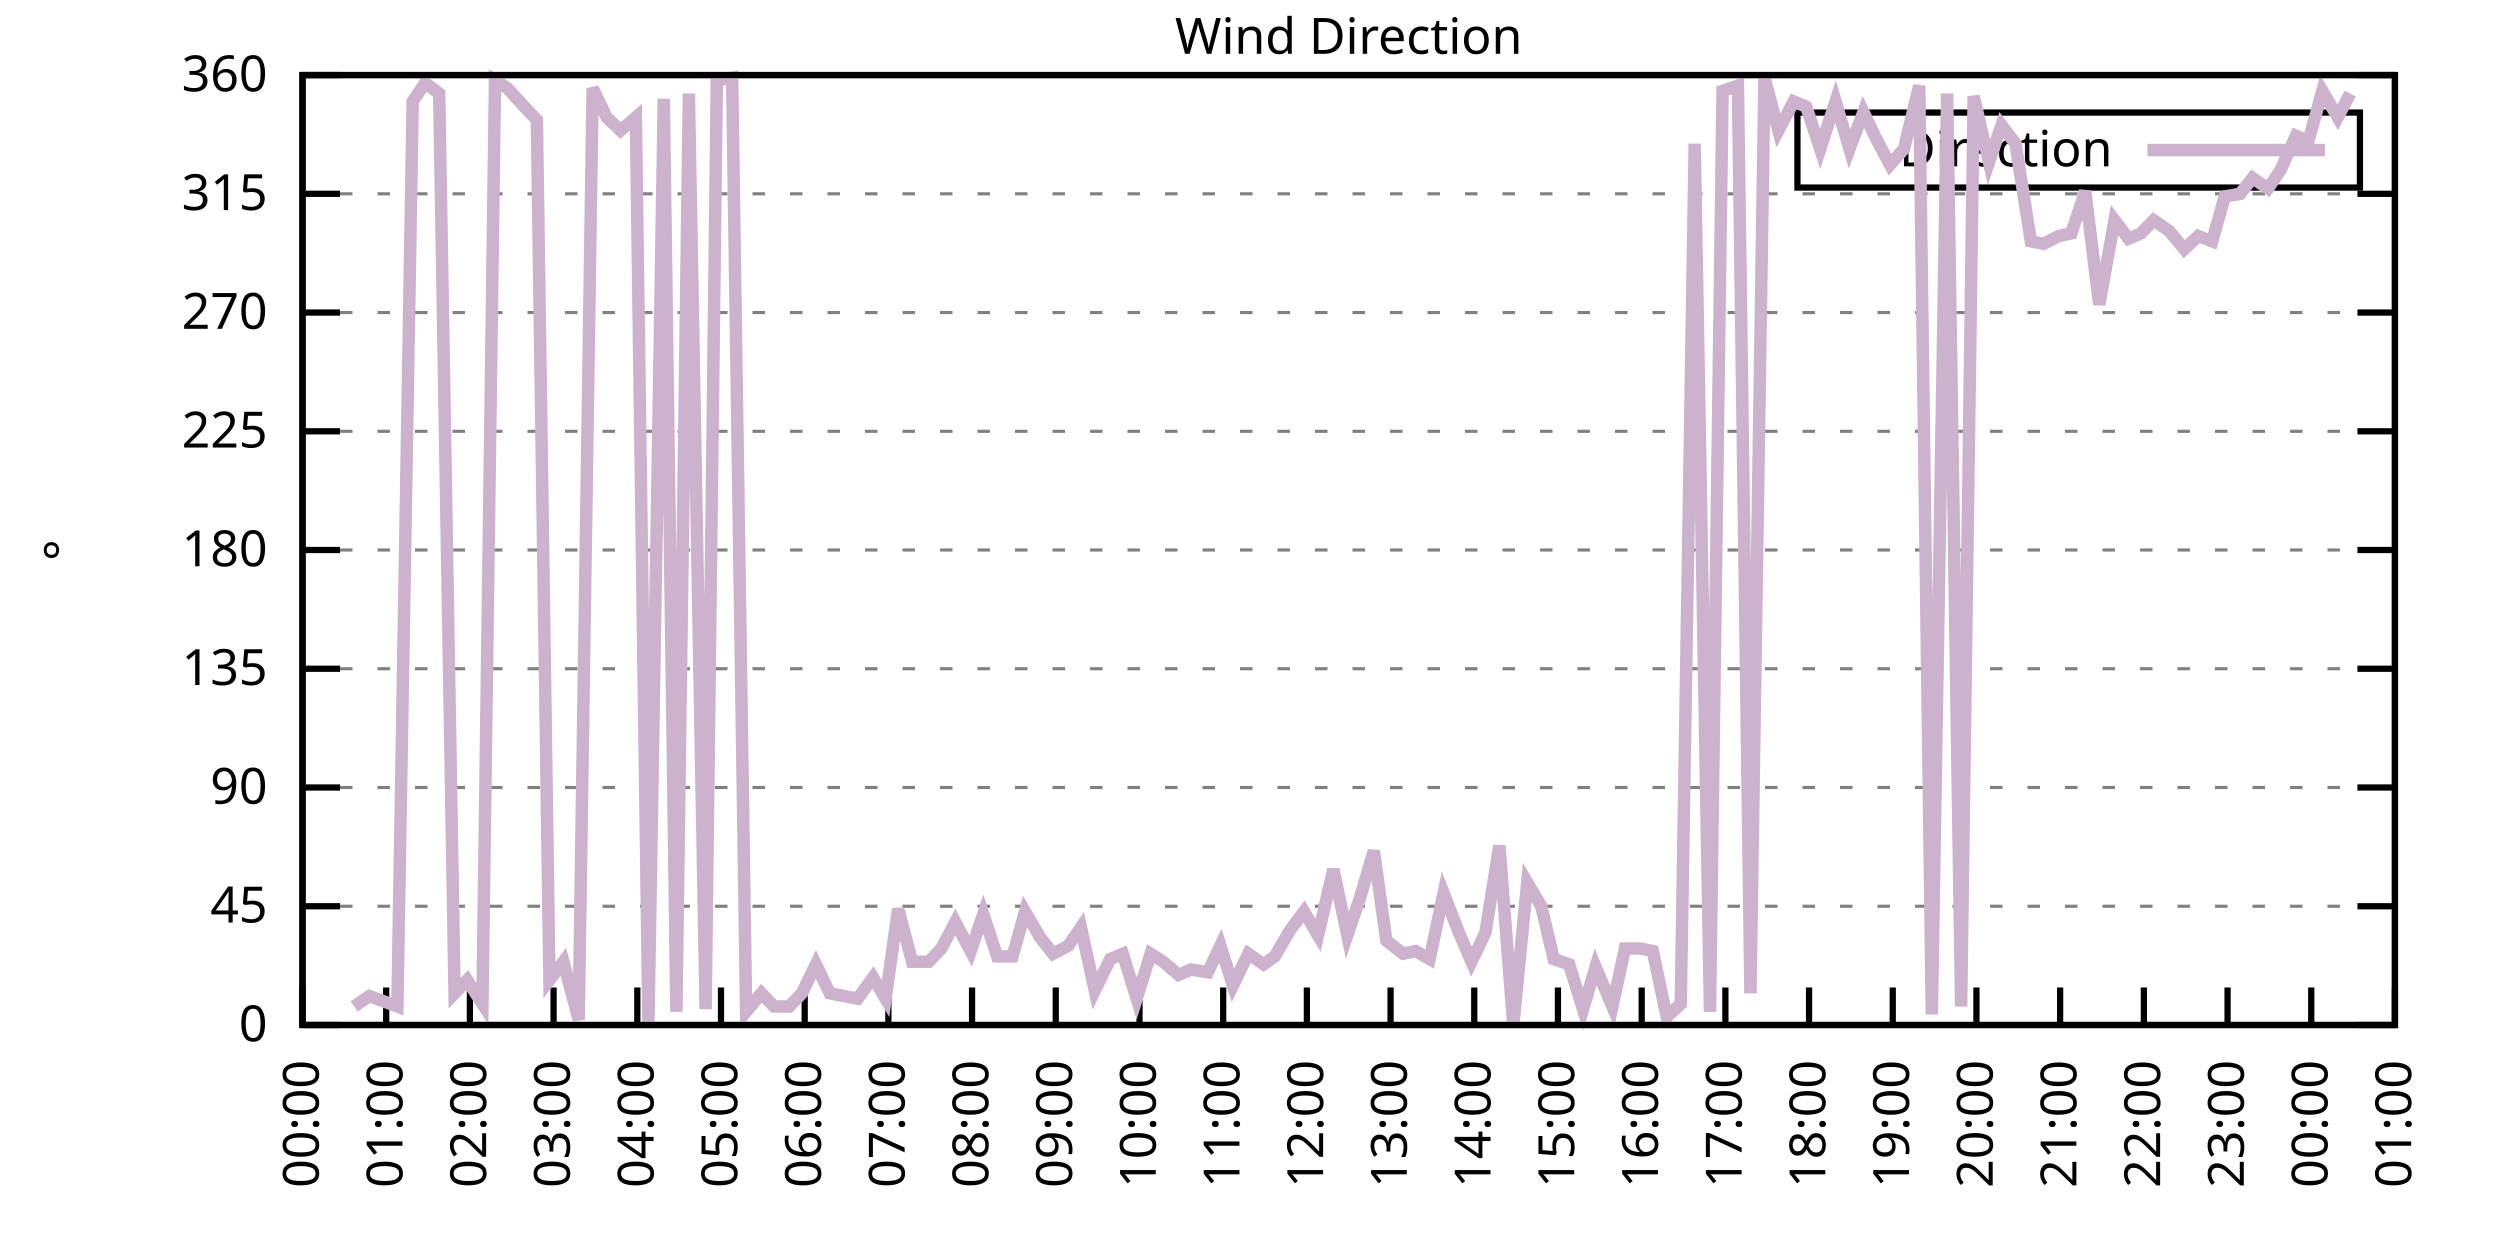
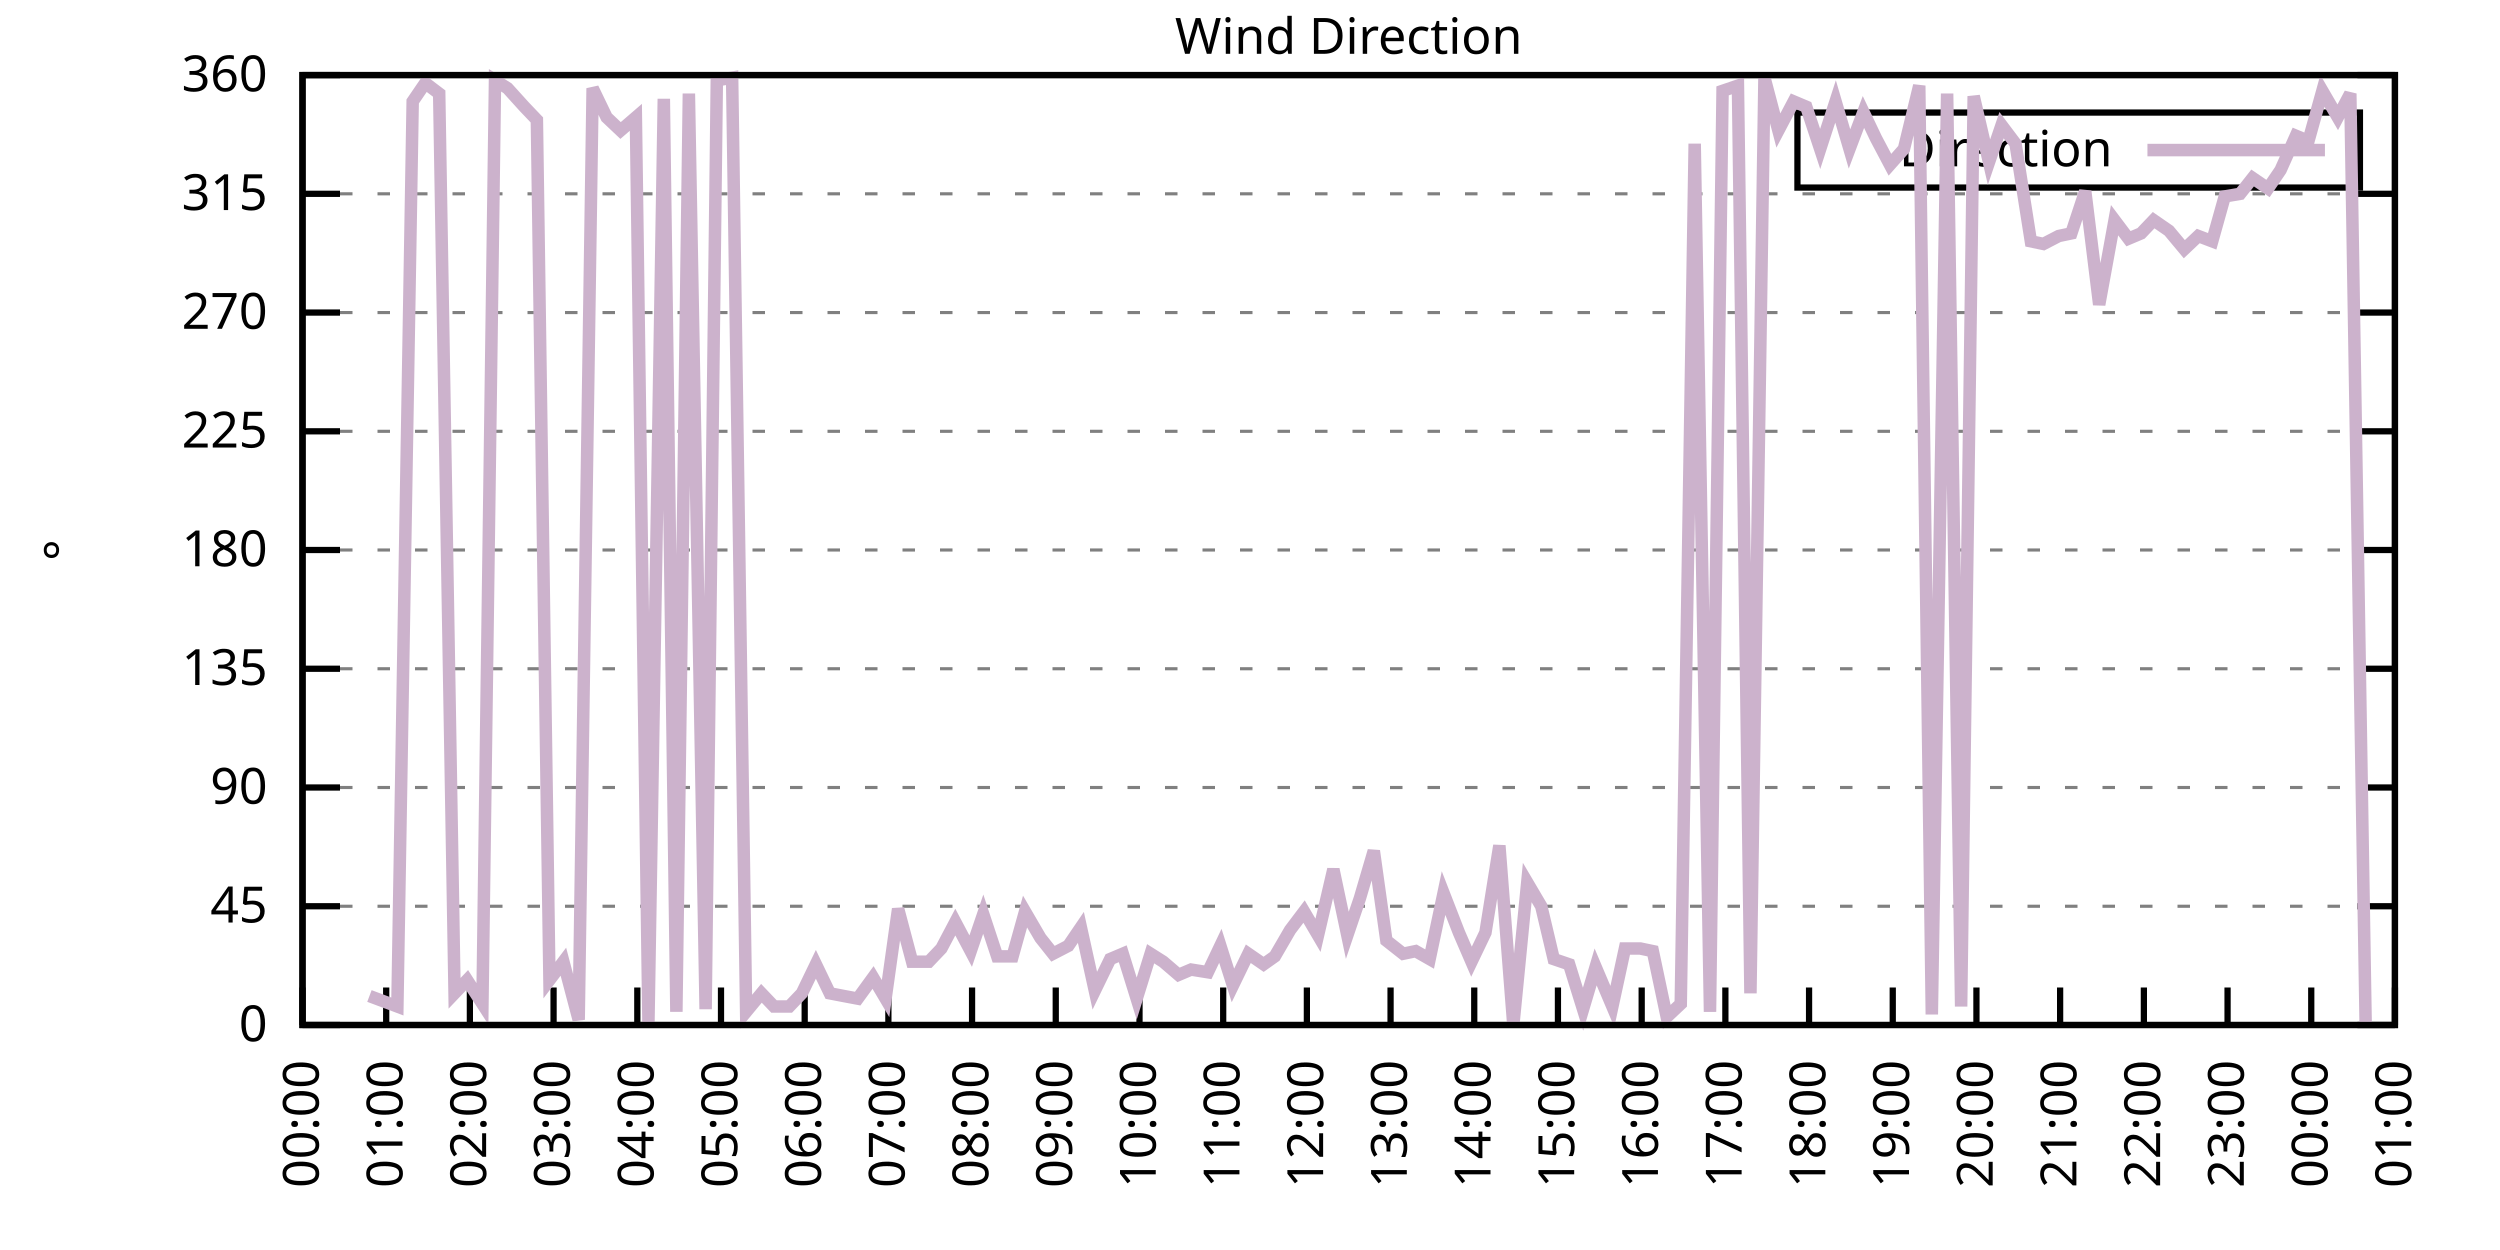
<svg xmlns="http://www.w3.org/2000/svg" xmlns:xlink="http://www.w3.org/1999/xlink" width="400" height="200" viewBox="0 0 400 200">
  <g id="gnuplot_canvas">
    <rect x="0" y="0" width="400" height="200" fill="none" />
    <defs>
      <circle id="gpDot" r="0.5" stroke-width="0.5" stroke="currentColor" />
      <path id="gpPt0" stroke-width="0.333" stroke="currentColor" d="M-1,0 h2 M0,-1 v2" />
      <path id="gpPt1" stroke-width="0.333" stroke="currentColor" d="M-1,-1 L1,1 M1,-1 L-1,1" />
      <path id="gpPt2" stroke-width="0.333" stroke="currentColor" d="M-1,0 L1,0 M0,-1 L0,1 M-1,-1 L1,1 M-1,1 L1,-1" />
      <rect id="gpPt3" stroke-width="0.333" stroke="currentColor" x="-1" y="-1" width="2" height="2" />
      <rect id="gpPt4" stroke-width="0.333" stroke="currentColor" fill="currentColor" x="-1" y="-1" width="2" height="2" />
      <circle id="gpPt5" stroke-width="0.333" stroke="currentColor" cx="0" cy="0" r="1" />
      <use xlink:href="#gpPt5" id="gpPt6" fill="currentColor" stroke="none" />
      <path id="gpPt7" stroke-width="0.333" stroke="currentColor" d="M0,-1.33 L-1.33,0.67 L1.33,0.67 z" />
      <use xlink:href="#gpPt7" id="gpPt8" fill="currentColor" stroke="none" />
      <use xlink:href="#gpPt7" id="gpPt9" stroke="currentColor" transform="rotate(180)" />
      <use xlink:href="#gpPt9" id="gpPt10" fill="currentColor" stroke="none" />
      <use xlink:href="#gpPt3" id="gpPt11" stroke="currentColor" transform="rotate(45)" />
      <use xlink:href="#gpPt11" id="gpPt12" fill="currentColor" stroke="none" />
      <path id="gpPt13" stroke-width="0.333" stroke="currentColor" d="M0,1.330 L1.265,0.411 L0.782,-1.067 L-0.782,-1.076 L-1.265,0.411 z" />
      <use xlink:href="#gpPt13" id="gpPt14" fill="currentColor" stroke="none" />
      <filter id="textbox" filterUnits="objectBoundingBox" x="0" y="0" height="1" width="1">
        <feFlood flood-color="white" flood-opacity="1" result="bgnd" />
        <feComposite in="SourceGraphic" in2="bgnd" operator="atop" />
      </filter>
      <filter id="greybox" filterUnits="objectBoundingBox" x="0" y="0" height="1" width="1">
        <feFlood flood-color="lightgrey" flood-opacity="1" result="grey" />
        <feComposite in="SourceGraphic" in2="grey" operator="atop" />
      </filter>
    </defs>
    <g fill="none" color="white" stroke="currentColor" stroke-width="1.00" stroke-linecap="butt" stroke-linejoin="miter">
</g>
    <g fill="none" color="black" stroke="currentColor" stroke-width="1.00" stroke-linecap="butt" stroke-linejoin="miter">
      <g stroke="none" shape-rendering="crispEdges">
        <polygon fill="rgb(255, 255, 255)" points="48.40,164.00 383.18,164.00 383.18,12.02 48.40,12.02 " />
      </g>
    </g>
    <g fill="none" color="black" stroke="currentColor" stroke-width="1.00" stroke-linecap="butt" stroke-linejoin="miter">
</g>
    <g fill="none" color="black" stroke="black" stroke-width="0.50" stroke-linecap="butt" stroke-linejoin="miter">
</g>
    <g fill="none" color="gray" stroke="currentColor" stroke-width="0.50" stroke-linecap="butt" stroke-linejoin="miter">
      <path stroke="gray" stroke-dasharray="2,4" class="gridline" d="M48.40,164.00 L383.19,164.00  " />
    </g>
    <g fill="none" color="gray" stroke="gray" stroke-width="1.00" stroke-linecap="butt" stroke-linejoin="miter">
</g>
    <g fill="none" color="black" stroke="currentColor" stroke-width="1.00" stroke-linecap="butt" stroke-linejoin="miter">
      <path stroke="black" d="M48.40,164.00 L54.40,164.00 M383.19,164.00 L377.19,164.00  " />
      <g transform="translate(42.80,166.60)" stroke="none" fill="black" font-family="Sans" font-size="8.00" text-anchor="end">
        <text>
          <tspan font-family="Sans"> 0</tspan>
        </text>
      </g>
    </g>
    <g fill="none" color="black" stroke="currentColor" stroke-width="1.00" stroke-linecap="butt" stroke-linejoin="miter">
</g>
    <g fill="none" color="black" stroke="black" stroke-width="0.50" stroke-linecap="butt" stroke-linejoin="miter">
</g>
    <g fill="none" color="gray" stroke="currentColor" stroke-width="0.50" stroke-linecap="butt" stroke-linejoin="miter">
      <path stroke="gray" stroke-dasharray="2,4" class="gridline" d="M48.40,145.00 L383.19,145.00  " />
    </g>
    <g fill="none" color="gray" stroke="gray" stroke-width="1.00" stroke-linecap="butt" stroke-linejoin="miter">
</g>
    <g fill="none" color="black" stroke="currentColor" stroke-width="1.00" stroke-linecap="butt" stroke-linejoin="miter">
      <path stroke="black" d="M48.40,145.00 L54.40,145.00 M383.19,145.00 L377.19,145.00  " />
      <g transform="translate(42.80,147.60)" stroke="none" fill="black" font-family="Sans" font-size="8.00" text-anchor="end">
        <text>
          <tspan font-family="Sans"> 45</tspan>
        </text>
      </g>
    </g>
    <g fill="none" color="black" stroke="currentColor" stroke-width="1.00" stroke-linecap="butt" stroke-linejoin="miter">
</g>
    <g fill="none" color="black" stroke="black" stroke-width="0.50" stroke-linecap="butt" stroke-linejoin="miter">
</g>
    <g fill="none" color="gray" stroke="currentColor" stroke-width="0.50" stroke-linecap="butt" stroke-linejoin="miter">
      <path stroke="gray" stroke-dasharray="2,4" class="gridline" d="M48.40,126.00 L383.19,126.00  " />
    </g>
    <g fill="none" color="gray" stroke="gray" stroke-width="1.00" stroke-linecap="butt" stroke-linejoin="miter">
</g>
    <g fill="none" color="black" stroke="currentColor" stroke-width="1.00" stroke-linecap="butt" stroke-linejoin="miter">
      <path stroke="black" d="M48.40,126.00 L54.40,126.00 M383.19,126.00 L377.19,126.00  " />
      <g transform="translate(42.80,128.60)" stroke="none" fill="black" font-family="Sans" font-size="8.00" text-anchor="end">
        <text>
          <tspan font-family="Sans"> 90</tspan>
        </text>
      </g>
    </g>
    <g fill="none" color="black" stroke="currentColor" stroke-width="1.00" stroke-linecap="butt" stroke-linejoin="miter">
</g>
    <g fill="none" color="black" stroke="black" stroke-width="0.50" stroke-linecap="butt" stroke-linejoin="miter">
</g>
    <g fill="none" color="gray" stroke="currentColor" stroke-width="0.50" stroke-linecap="butt" stroke-linejoin="miter">
      <path stroke="gray" stroke-dasharray="2,4" class="gridline" d="M48.40,107.00 L383.19,107.00  " />
    </g>
    <g fill="none" color="gray" stroke="gray" stroke-width="1.00" stroke-linecap="butt" stroke-linejoin="miter">
</g>
    <g fill="none" color="black" stroke="currentColor" stroke-width="1.00" stroke-linecap="butt" stroke-linejoin="miter">
      <path stroke="black" d="M48.40,107.00 L54.40,107.00 M383.19,107.00 L377.19,107.00  " />
      <g transform="translate(42.80,109.60)" stroke="none" fill="black" font-family="Sans" font-size="8.00" text-anchor="end">
        <text>
          <tspan font-family="Sans"> 135</tspan>
        </text>
      </g>
    </g>
    <g fill="none" color="black" stroke="currentColor" stroke-width="1.00" stroke-linecap="butt" stroke-linejoin="miter">
</g>
    <g fill="none" color="black" stroke="black" stroke-width="0.50" stroke-linecap="butt" stroke-linejoin="miter">
</g>
    <g fill="none" color="gray" stroke="currentColor" stroke-width="0.50" stroke-linecap="butt" stroke-linejoin="miter">
      <path stroke="gray" stroke-dasharray="2,4" class="gridline" d="M48.40,88.00 L383.19,88.00  " />
    </g>
    <g fill="none" color="gray" stroke="gray" stroke-width="1.00" stroke-linecap="butt" stroke-linejoin="miter">
</g>
    <g fill="none" color="black" stroke="currentColor" stroke-width="1.00" stroke-linecap="butt" stroke-linejoin="miter">
      <path stroke="black" d="M48.40,88.00 L54.40,88.00 M383.19,88.00 L377.19,88.00  " />
      <g transform="translate(42.80,90.60)" stroke="none" fill="black" font-family="Sans" font-size="8.00" text-anchor="end">
        <text>
          <tspan font-family="Sans"> 180</tspan>
        </text>
      </g>
    </g>
    <g fill="none" color="black" stroke="currentColor" stroke-width="1.00" stroke-linecap="butt" stroke-linejoin="miter">
</g>
    <g fill="none" color="black" stroke="black" stroke-width="0.50" stroke-linecap="butt" stroke-linejoin="miter">
</g>
    <g fill="none" color="gray" stroke="currentColor" stroke-width="0.50" stroke-linecap="butt" stroke-linejoin="miter">
      <path stroke="gray" stroke-dasharray="2,4" class="gridline" d="M48.40,69.01 L383.19,69.01  " />
    </g>
    <g fill="none" color="gray" stroke="gray" stroke-width="1.00" stroke-linecap="butt" stroke-linejoin="miter">
</g>
    <g fill="none" color="black" stroke="currentColor" stroke-width="1.00" stroke-linecap="butt" stroke-linejoin="miter">
      <path stroke="black" d="M48.40,69.01 L54.40,69.01 M383.19,69.01 L377.19,69.01  " />
      <g transform="translate(42.80,71.61)" stroke="none" fill="black" font-family="Sans" font-size="8.00" text-anchor="end">
        <text>
          <tspan font-family="Sans"> 225</tspan>
        </text>
      </g>
    </g>
    <g fill="none" color="black" stroke="currentColor" stroke-width="1.00" stroke-linecap="butt" stroke-linejoin="miter">
</g>
    <g fill="none" color="black" stroke="black" stroke-width="0.50" stroke-linecap="butt" stroke-linejoin="miter">
</g>
    <g fill="none" color="gray" stroke="currentColor" stroke-width="0.50" stroke-linecap="butt" stroke-linejoin="miter">
      <path stroke="gray" stroke-dasharray="2,4" class="gridline" d="M48.40,50.01 L383.19,50.01  " />
    </g>
    <g fill="none" color="gray" stroke="gray" stroke-width="1.00" stroke-linecap="butt" stroke-linejoin="miter">
</g>
    <g fill="none" color="black" stroke="currentColor" stroke-width="1.00" stroke-linecap="butt" stroke-linejoin="miter">
      <path stroke="black" d="M48.40,50.01 L54.40,50.01 M383.19,50.01 L377.19,50.01  " />
      <g transform="translate(42.80,52.61)" stroke="none" fill="black" font-family="Sans" font-size="8.00" text-anchor="end">
        <text>
          <tspan font-family="Sans"> 270</tspan>
        </text>
      </g>
    </g>
    <g fill="none" color="black" stroke="currentColor" stroke-width="1.00" stroke-linecap="butt" stroke-linejoin="miter">
</g>
    <g fill="none" color="black" stroke="black" stroke-width="0.50" stroke-linecap="butt" stroke-linejoin="miter">
</g>
    <g fill="none" color="gray" stroke="currentColor" stroke-width="0.50" stroke-linecap="butt" stroke-linejoin="miter">
      <path stroke="gray" stroke-dasharray="2,4" class="gridline" d="M48.40,31.01 L383.19,31.01  " />
    </g>
    <g fill="none" color="gray" stroke="gray" stroke-width="1.00" stroke-linecap="butt" stroke-linejoin="miter">
</g>
    <g fill="none" color="black" stroke="currentColor" stroke-width="1.00" stroke-linecap="butt" stroke-linejoin="miter">
      <path stroke="black" d="M48.40,31.01 L54.40,31.01 M383.19,31.01 L377.19,31.01  " />
      <g transform="translate(42.80,33.61)" stroke="none" fill="black" font-family="Sans" font-size="8.00" text-anchor="end">
        <text>
          <tspan font-family="Sans"> 315</tspan>
        </text>
      </g>
    </g>
    <g fill="none" color="black" stroke="currentColor" stroke-width="1.00" stroke-linecap="butt" stroke-linejoin="miter">
</g>
    <g fill="none" color="black" stroke="black" stroke-width="0.50" stroke-linecap="butt" stroke-linejoin="miter">
</g>
    <g fill="none" color="gray" stroke="currentColor" stroke-width="0.50" stroke-linecap="butt" stroke-linejoin="miter">
      <path stroke="gray" stroke-dasharray="2,4" class="gridline" d="M48.40,12.01 L383.19,12.01  " />
    </g>
    <g fill="none" color="gray" stroke="gray" stroke-width="1.00" stroke-linecap="butt" stroke-linejoin="miter">
</g>
    <g fill="none" color="black" stroke="currentColor" stroke-width="1.00" stroke-linecap="butt" stroke-linejoin="miter">
      <path stroke="black" d="M48.40,12.01 L54.40,12.01 M383.19,12.01 L377.19,12.01  " />
      <g transform="translate(42.80,14.61)" stroke="none" fill="black" font-family="Sans" font-size="8.00" text-anchor="end">
        <text>
          <tspan font-family="Sans"> 360</tspan>
        </text>
      </g>
    </g>
    <g fill="none" color="black" stroke="currentColor" stroke-width="1.00" stroke-linecap="butt" stroke-linejoin="miter">
      <path stroke="black" d="M48.40,164.00 L48.40,158.00  " />
      <g transform="translate(51.00,169.60) rotate(270.00)" stroke="none" fill="black" font-family="Sans" font-size="8.00" text-anchor="end">
        <text>
          <tspan font-family="Sans">00:00</tspan>
        </text>
      </g>
    </g>
    <g fill="none" color="black" stroke="currentColor" stroke-width="1.00" stroke-linecap="butt" stroke-linejoin="miter">
      <path stroke="black" d="M61.79,164.00 L61.79,158.00  " />
      <g transform="translate(64.39,169.60) rotate(270.00)" stroke="none" fill="black" font-family="Sans" font-size="8.00" text-anchor="end">
        <text>
          <tspan font-family="Sans">01:00</tspan>
        </text>
      </g>
    </g>
    <g fill="none" color="black" stroke="currentColor" stroke-width="1.00" stroke-linecap="butt" stroke-linejoin="miter">
      <path stroke="black" d="M75.18,164.00 L75.18,158.00  " />
      <g transform="translate(77.78,169.60) rotate(270.00)" stroke="none" fill="black" font-family="Sans" font-size="8.00" text-anchor="end">
        <text>
          <tspan font-family="Sans">02:00</tspan>
        </text>
      </g>
    </g>
    <g fill="none" color="black" stroke="currentColor" stroke-width="1.00" stroke-linecap="butt" stroke-linejoin="miter">
      <path stroke="black" d="M88.57,164.00 L88.57,158.00  " />
      <g transform="translate(91.17,169.60) rotate(270.00)" stroke="none" fill="black" font-family="Sans" font-size="8.00" text-anchor="end">
        <text>
          <tspan font-family="Sans">03:00</tspan>
        </text>
      </g>
    </g>
    <g fill="none" color="black" stroke="currentColor" stroke-width="1.00" stroke-linecap="butt" stroke-linejoin="miter">
      <path stroke="black" d="M101.97,164.00 L101.97,158.00  " />
      <g transform="translate(104.57,169.60) rotate(270.00)" stroke="none" fill="black" font-family="Sans" font-size="8.00" text-anchor="end">
        <text>
          <tspan font-family="Sans">04:00</tspan>
        </text>
      </g>
    </g>
    <g fill="none" color="black" stroke="currentColor" stroke-width="1.00" stroke-linecap="butt" stroke-linejoin="miter">
      <path stroke="black" d="M115.36,164.00 L115.36,158.00  " />
      <g transform="translate(117.96,169.60) rotate(270.00)" stroke="none" fill="black" font-family="Sans" font-size="8.00" text-anchor="end">
        <text>
          <tspan font-family="Sans">05:00</tspan>
        </text>
      </g>
    </g>
    <g fill="none" color="black" stroke="currentColor" stroke-width="1.00" stroke-linecap="butt" stroke-linejoin="miter">
      <path stroke="black" d="M128.75,164.00 L128.75,158.00  " />
      <g transform="translate(131.35,169.60) rotate(270.00)" stroke="none" fill="black" font-family="Sans" font-size="8.00" text-anchor="end">
        <text>
          <tspan font-family="Sans">06:00</tspan>
        </text>
      </g>
    </g>
    <g fill="none" color="black" stroke="currentColor" stroke-width="1.00" stroke-linecap="butt" stroke-linejoin="miter">
      <path stroke="black" d="M142.14,164.00 L142.14,158.00  " />
      <g transform="translate(144.74,169.60) rotate(270.00)" stroke="none" fill="black" font-family="Sans" font-size="8.00" text-anchor="end">
        <text>
          <tspan font-family="Sans">07:00</tspan>
        </text>
      </g>
    </g>
    <g fill="none" color="black" stroke="currentColor" stroke-width="1.00" stroke-linecap="butt" stroke-linejoin="miter">
      <path stroke="black" d="M155.53,164.00 L155.53,158.00  " />
      <g transform="translate(158.13,169.60) rotate(270.00)" stroke="none" fill="black" font-family="Sans" font-size="8.00" text-anchor="end">
        <text>
          <tspan font-family="Sans">08:00</tspan>
        </text>
      </g>
    </g>
    <g fill="none" color="black" stroke="currentColor" stroke-width="1.00" stroke-linecap="butt" stroke-linejoin="miter">
      <path stroke="black" d="M168.92,164.00 L168.92,158.00  " />
      <g transform="translate(171.52,169.60) rotate(270.00)" stroke="none" fill="black" font-family="Sans" font-size="8.00" text-anchor="end">
        <text>
          <tspan font-family="Sans">09:00</tspan>
        </text>
      </g>
    </g>
    <g fill="none" color="black" stroke="currentColor" stroke-width="1.00" stroke-linecap="butt" stroke-linejoin="miter">
      <path stroke="black" d="M182.32,164.00 L182.32,158.00  " />
      <g transform="translate(184.92,169.60) rotate(270.00)" stroke="none" fill="black" font-family="Sans" font-size="8.00" text-anchor="end">
        <text>
          <tspan font-family="Sans">10:00</tspan>
        </text>
      </g>
    </g>
    <g fill="none" color="black" stroke="currentColor" stroke-width="1.00" stroke-linecap="butt" stroke-linejoin="miter">
      <path stroke="black" d="M195.71,164.00 L195.71,158.00  " />
      <g transform="translate(198.31,169.60) rotate(270.00)" stroke="none" fill="black" font-family="Sans" font-size="8.00" text-anchor="end">
        <text>
          <tspan font-family="Sans">11:00</tspan>
        </text>
      </g>
    </g>
    <g fill="none" color="black" stroke="currentColor" stroke-width="1.00" stroke-linecap="butt" stroke-linejoin="miter">
      <path stroke="black" d="M209.10,164.00 L209.10,158.00  " />
      <g transform="translate(211.70,169.60) rotate(270.00)" stroke="none" fill="black" font-family="Sans" font-size="8.00" text-anchor="end">
        <text>
          <tspan font-family="Sans">12:00</tspan>
        </text>
      </g>
    </g>
    <g fill="none" color="black" stroke="currentColor" stroke-width="1.00" stroke-linecap="butt" stroke-linejoin="miter">
      <path stroke="black" d="M222.49,164.00 L222.49,158.00  " />
      <g transform="translate(225.09,169.60) rotate(270.00)" stroke="none" fill="black" font-family="Sans" font-size="8.00" text-anchor="end">
        <text>
          <tspan font-family="Sans">13:00</tspan>
        </text>
      </g>
    </g>
    <g fill="none" color="black" stroke="currentColor" stroke-width="1.00" stroke-linecap="butt" stroke-linejoin="miter">
      <path stroke="black" d="M235.88,164.00 L235.88,158.00  " />
      <g transform="translate(238.48,169.60) rotate(270.00)" stroke="none" fill="black" font-family="Sans" font-size="8.00" text-anchor="end">
        <text>
          <tspan font-family="Sans">14:00</tspan>
        </text>
      </g>
    </g>
    <g fill="none" color="black" stroke="currentColor" stroke-width="1.00" stroke-linecap="butt" stroke-linejoin="miter">
      <path stroke="black" d="M249.27,164.00 L249.27,158.00  " />
      <g transform="translate(251.87,169.60) rotate(270.00)" stroke="none" fill="black" font-family="Sans" font-size="8.00" text-anchor="end">
        <text>
          <tspan font-family="Sans">15:00</tspan>
        </text>
      </g>
    </g>
    <g fill="none" color="black" stroke="currentColor" stroke-width="1.00" stroke-linecap="butt" stroke-linejoin="miter">
      <path stroke="black" d="M262.67,164.00 L262.67,158.00  " />
      <g transform="translate(265.27,169.60) rotate(270.00)" stroke="none" fill="black" font-family="Sans" font-size="8.00" text-anchor="end">
        <text>
          <tspan font-family="Sans">16:00</tspan>
        </text>
      </g>
    </g>
    <g fill="none" color="black" stroke="currentColor" stroke-width="1.00" stroke-linecap="butt" stroke-linejoin="miter">
      <path stroke="black" d="M276.06,164.00 L276.06,158.00  " />
      <g transform="translate(278.66,169.60) rotate(270.00)" stroke="none" fill="black" font-family="Sans" font-size="8.00" text-anchor="end">
        <text>
          <tspan font-family="Sans">17:00</tspan>
        </text>
      </g>
    </g>
    <g fill="none" color="black" stroke="currentColor" stroke-width="1.00" stroke-linecap="butt" stroke-linejoin="miter">
      <path stroke="black" d="M289.45,164.00 L289.45,158.00  " />
      <g transform="translate(292.05,169.60) rotate(270.00)" stroke="none" fill="black" font-family="Sans" font-size="8.00" text-anchor="end">
        <text>
          <tspan font-family="Sans">18:00</tspan>
        </text>
      </g>
    </g>
    <g fill="none" color="black" stroke="currentColor" stroke-width="1.00" stroke-linecap="butt" stroke-linejoin="miter">
      <path stroke="black" d="M302.84,164.00 L302.84,158.00  " />
      <g transform="translate(305.44,169.60) rotate(270.00)" stroke="none" fill="black" font-family="Sans" font-size="8.00" text-anchor="end">
        <text>
          <tspan font-family="Sans">19:00</tspan>
        </text>
      </g>
    </g>
    <g fill="none" color="black" stroke="currentColor" stroke-width="1.00" stroke-linecap="butt" stroke-linejoin="miter">
      <path stroke="black" d="M316.23,164.00 L316.23,158.00  " />
      <g transform="translate(318.83,169.60) rotate(270.00)" stroke="none" fill="black" font-family="Sans" font-size="8.00" text-anchor="end">
        <text>
          <tspan font-family="Sans">20:00</tspan>
        </text>
      </g>
    </g>
    <g fill="none" color="black" stroke="currentColor" stroke-width="1.00" stroke-linecap="butt" stroke-linejoin="miter">
      <path stroke="black" d="M329.62,164.00 L329.62,158.00  " />
      <g transform="translate(332.22,169.60) rotate(270.00)" stroke="none" fill="black" font-family="Sans" font-size="8.00" text-anchor="end">
        <text>
          <tspan font-family="Sans">21:00</tspan>
        </text>
      </g>
    </g>
    <g fill="none" color="black" stroke="currentColor" stroke-width="1.00" stroke-linecap="butt" stroke-linejoin="miter">
      <path stroke="black" d="M343.02,164.00 L343.02,158.00  " />
      <g transform="translate(345.62,169.60) rotate(270.00)" stroke="none" fill="black" font-family="Sans" font-size="8.00" text-anchor="end">
        <text>
          <tspan font-family="Sans">22:00</tspan>
        </text>
      </g>
    </g>
    <g fill="none" color="black" stroke="currentColor" stroke-width="1.00" stroke-linecap="butt" stroke-linejoin="miter">
      <path stroke="black" d="M356.41,164.00 L356.41,158.00  " />
      <g transform="translate(359.01,169.60) rotate(270.00)" stroke="none" fill="black" font-family="Sans" font-size="8.00" text-anchor="end">
        <text>
          <tspan font-family="Sans">23:00</tspan>
        </text>
      </g>
    </g>
    <g fill="none" color="black" stroke="currentColor" stroke-width="1.00" stroke-linecap="butt" stroke-linejoin="miter">
      <path stroke="black" d="M369.80,164.00 L369.80,158.00  " />
      <g transform="translate(372.40,169.60) rotate(270.00)" stroke="none" fill="black" font-family="Sans" font-size="8.00" text-anchor="end">
        <text>
          <tspan font-family="Sans">00:00</tspan>
        </text>
      </g>
    </g>
    <g fill="none" color="black" stroke="currentColor" stroke-width="1.00" stroke-linecap="butt" stroke-linejoin="miter">
      <path stroke="black" d="M383.19,164.00 L383.19,158.00  " />
      <g transform="translate(385.79,169.60) rotate(270.00)" stroke="none" fill="black" font-family="Sans" font-size="8.00" text-anchor="end">
        <text>
          <tspan font-family="Sans">01:00</tspan>
        </text>
      </g>
    </g>
    <g fill="none" color="black" stroke="currentColor" stroke-width="1.00" stroke-linecap="butt" stroke-linejoin="miter">
</g>
    <g fill="none" color="black" stroke="currentColor" stroke-width="1.00" stroke-linecap="butt" stroke-linejoin="miter">
      <path stroke="black" d="M48.40,12.01 L48.40,164.00 L383.19,164.00 L383.19,12.01 L48.40,12.01 Z  " />
    </g>
    <g fill="none" color="black" stroke="currentColor" stroke-width="1.00" stroke-linecap="butt" stroke-linejoin="miter">
</g>
    <g fill="none" color="black" stroke="currentColor" stroke-width="1.00" stroke-linecap="butt" stroke-linejoin="miter">
      <path stroke="black" d="M287.59,30.01 L287.59,18.01 L377.59,18.01 L377.59,30.01 L287.59,30.01 Z  " />
    </g>
    <g id="Wind_direction_plot_1">
      <g fill="none" color="white" stroke="black" stroke-width="2.00" stroke-linecap="butt" stroke-linejoin="miter">
</g>
      <g fill="none" color="black" stroke="currentColor" stroke-width="2.00" stroke-linecap="butt" stroke-linejoin="miter">
        <g transform="translate(337.99,26.61)" stroke="none" fill="black" font-family="Sans" font-size="8.00" text-anchor="end">
          <text>
            <tspan font-family="Sans">Direction</tspan>
          </text>
        </g>
      </g>
      <g fill="none" color="black" stroke="currentColor" stroke-width="2.00" stroke-linecap="butt" stroke-linejoin="miter">
-         <path stroke="rgb(204, 178, 204)" d="M343.59,24.01 L371.99,24.01 M56.66,161.04 L59.11,159.36 L61.35,160.20 L63.58,161.04 L66.03,16.23 L68.04,13.28   L70.27,14.97 L72.73,158.93 L74.74,156.82 L77.19,160.62 L79.20,12.85 L81.21,14.12 L83.89,17.08 L85.90,19.19   L87.91,156.82 L90.14,153.87 L92.59,163.16 L94.82,14.12 L97.06,18.77 L99.29,20.88 L101.74,18.77 L103.75,163.58   L106.21,15.81 L108.22,161.89 L110.22,14.97 L112.90,161.47 L114.69,12.85 L117.14,12.43 L119.38,161.89 L121.83,158.93   L123.84,161.04 L126.29,161.04 L128.30,158.93 L130.54,154.29 L132.77,158.93 L135.00,159.36 L137.23,159.78 L139.69,156.40   L141.69,159.78 L143.70,145.42 L145.94,153.87 L148.61,153.87 L150.62,151.76 L152.85,147.53 L155.31,152.18 L157.32,146.27   L159.55,153.02 L162.01,153.02 L164.01,145.85 L166.47,150.07 L168.48,152.60 L170.93,151.33 L172.94,148.38 L175.17,158.51   L177.63,153.45 L179.64,152.60 L181.87,159.78 L184.10,152.60 L186.11,153.87 L188.57,155.98 L190.57,155.13 L193.25,155.56   L195.26,151.33 L197.27,157.67 L199.73,152.60 L202.18,154.29 L203.97,153.02 L206.42,148.80 L208.65,145.85 L210.88,149.65   L213.34,139.09 L215.57,149.65 L217.58,143.73 L219.81,136.14 L221.82,150.49 L224.50,152.60 L226.51,152.18 L228.74,153.45   L230.97,142.89 L233.43,149.22 L235.44,153.87 L237.67,149.22 L239.90,135.29 L242.13,164.00 L244.36,141.20 L246.60,145.00   L248.60,153.45 L251.06,154.29 L253.29,161.47 L255.30,154.71 L257.98,161.04 L259.99,151.76 L262.44,151.76 L264.45,152.18   L266.68,162.73 L268.92,160.62 L271.15,22.99 L273.60,161.89 L275.61,14.54 L278.07,13.70 L280.07,158.93 L282.31,12.43   L284.54,20.88 L286.99,16.23 L289.00,17.08 L291.23,23.83 L293.69,16.23 L295.92,23.83 L298.15,17.92 L300.16,22.14   L302.39,26.36 L304.63,23.83 L307.08,13.70 L309.09,162.31 L311.54,14.97 L313.78,161.04 L315.79,15.39 L318.24,25.94   L320.25,20.03 L322.48,22.99 L324.94,38.61 L326.95,39.03 L329.40,37.76 L331.41,37.34 L333.64,30.59 L335.87,48.74   L338.33,35.23 L340.56,38.19 L342.57,37.34 L344.58,35.23 L347.03,36.92 L349.49,39.87 L351.72,37.76 L353.95,38.61   L355.96,31.43 L358.42,31.01 L360.42,28.48 L362.88,30.16 L364.89,27.21 L367.34,21.72 L369.35,22.56 L371.58,14.54   L374.04,18.77 L376.05,14.97  " />
+         <path stroke="rgb(204, 178, 204)" d="M343.59,24.01 L371.99,24.01 M59.11,159.36 L61.35,160.20 L63.58,161.04 L66.03,16.23 L68.04,13.28 L70.27,14.97   L72.73,158.93 L74.74,156.82 L77.19,160.62 L79.20,12.85 L81.21,14.12 L83.89,17.08 L85.90,19.19 L87.91,156.82   L90.14,153.87 L92.59,163.16 L94.82,14.12 L97.06,18.77 L99.29,20.88 L101.74,18.77 L103.75,163.58 L106.21,15.81   L108.22,161.89 L110.22,14.97 L112.90,161.47 L114.69,12.85 L117.14,12.43 L119.38,161.89 L121.83,158.93 L123.84,161.04   L126.29,161.04 L128.30,158.93 L130.54,154.29 L132.77,158.93 L135.00,159.36 L137.23,159.78 L139.69,156.40 L141.69,159.78   L143.70,145.42 L145.94,153.87 L148.61,153.87 L150.62,151.76 L152.85,147.53 L155.31,152.18 L157.32,146.27 L159.55,153.02   L162.01,153.02 L164.01,145.85 L166.47,150.07 L168.48,152.60 L170.93,151.33 L172.94,148.38 L175.17,158.51 L177.63,153.45   L179.64,152.60 L181.87,159.78 L184.10,152.60 L186.11,153.87 L188.57,155.98 L190.57,155.13 L193.25,155.56 L195.26,151.33   L197.27,157.67 L199.73,152.60 L202.18,154.29 L203.97,153.02 L206.42,148.80 L208.65,145.85 L210.88,149.65 L213.34,139.09   L215.57,149.65 L217.58,143.73 L219.81,136.14 L221.82,150.49 L224.50,152.60 L226.51,152.18 L228.74,153.45 L230.97,142.89   L233.43,149.22 L235.44,153.87 L237.67,149.22 L239.90,135.29 L242.13,164.00 L244.36,141.20 L246.60,145.00 L248.60,153.45   L251.06,154.29 L253.29,161.47 L255.30,154.71 L257.98,161.04 L259.99,151.76 L262.44,151.76 L264.45,152.18 L266.68,162.73   L268.92,160.62 L271.15,22.99 L273.60,161.89 L275.61,14.54 L278.07,13.70 L280.07,158.93 L282.31,12.43 L284.54,20.88   L286.99,16.23 L289.00,17.08 L291.23,23.83 L293.69,16.23 L295.92,23.83 L298.15,17.92 L300.16,22.14 L302.39,26.36   L304.63,23.83 L307.08,13.70 L309.09,162.31 L311.54,14.97 L313.78,161.04 L315.79,15.39 L318.24,25.94 L320.25,20.03   L322.48,22.99 L324.94,38.61 L326.95,39.03 L329.40,37.76 L331.41,37.34 L333.64,30.59 L335.87,48.74 L338.33,35.23   L340.56,38.19 L342.57,37.34 L344.58,35.23 L347.03,36.92 L349.49,39.87 L351.72,37.76 L353.95,38.61 L355.96,31.43   L358.42,31.01 L360.42,28.48 L362.88,30.16 L364.89,27.21 L367.34,21.72 L369.35,22.56 L371.58,14.54 L374.04,18.77   L376.05,14.97 L378.50,163.58  " />
      </g>
    </g>
    <g fill="none" color="black" stroke="currentColor" stroke-width="2.00" stroke-linecap="butt" stroke-linejoin="miter">
</g>
    <g fill="none" color="black" stroke="black" stroke-width="1.00" stroke-linecap="butt" stroke-linejoin="miter">
</g>
    <g fill="none" color="black" stroke="currentColor" stroke-width="1.00" stroke-linecap="butt" stroke-linejoin="miter">
      <path stroke="black" d="M48.40,12.01 L48.40,164.00 L383.19,164.00 L383.19,12.01 L48.40,12.01 Z  " />
      <g transform="translate(12.80,88.01) rotate(270.00)" stroke="none" fill="black" font-family="Sans" font-size="8.00" text-anchor="middle">
        <text>
          <tspan font-family="Sans">°</tspan>
        </text>
      </g>
    </g>
    <g fill="none" color="black" stroke="currentColor" stroke-width="1.00" stroke-linecap="butt" stroke-linejoin="miter">
</g>
    <g fill="none" color="black" stroke="currentColor" stroke-width="1.00" stroke-linecap="butt" stroke-linejoin="miter">
      <g transform="translate(215.79,8.61)" stroke="none" fill="black" font-family="Sans" font-size="8.00" text-anchor="middle">
        <text>
          <tspan font-family="Sans">Wind Direction</tspan>
        </text>
      </g>
    </g>
    <g fill="none" color="black" stroke="currentColor" stroke-width="1.00" stroke-linecap="butt" stroke-linejoin="miter">
</g>
  </g>
</svg>
